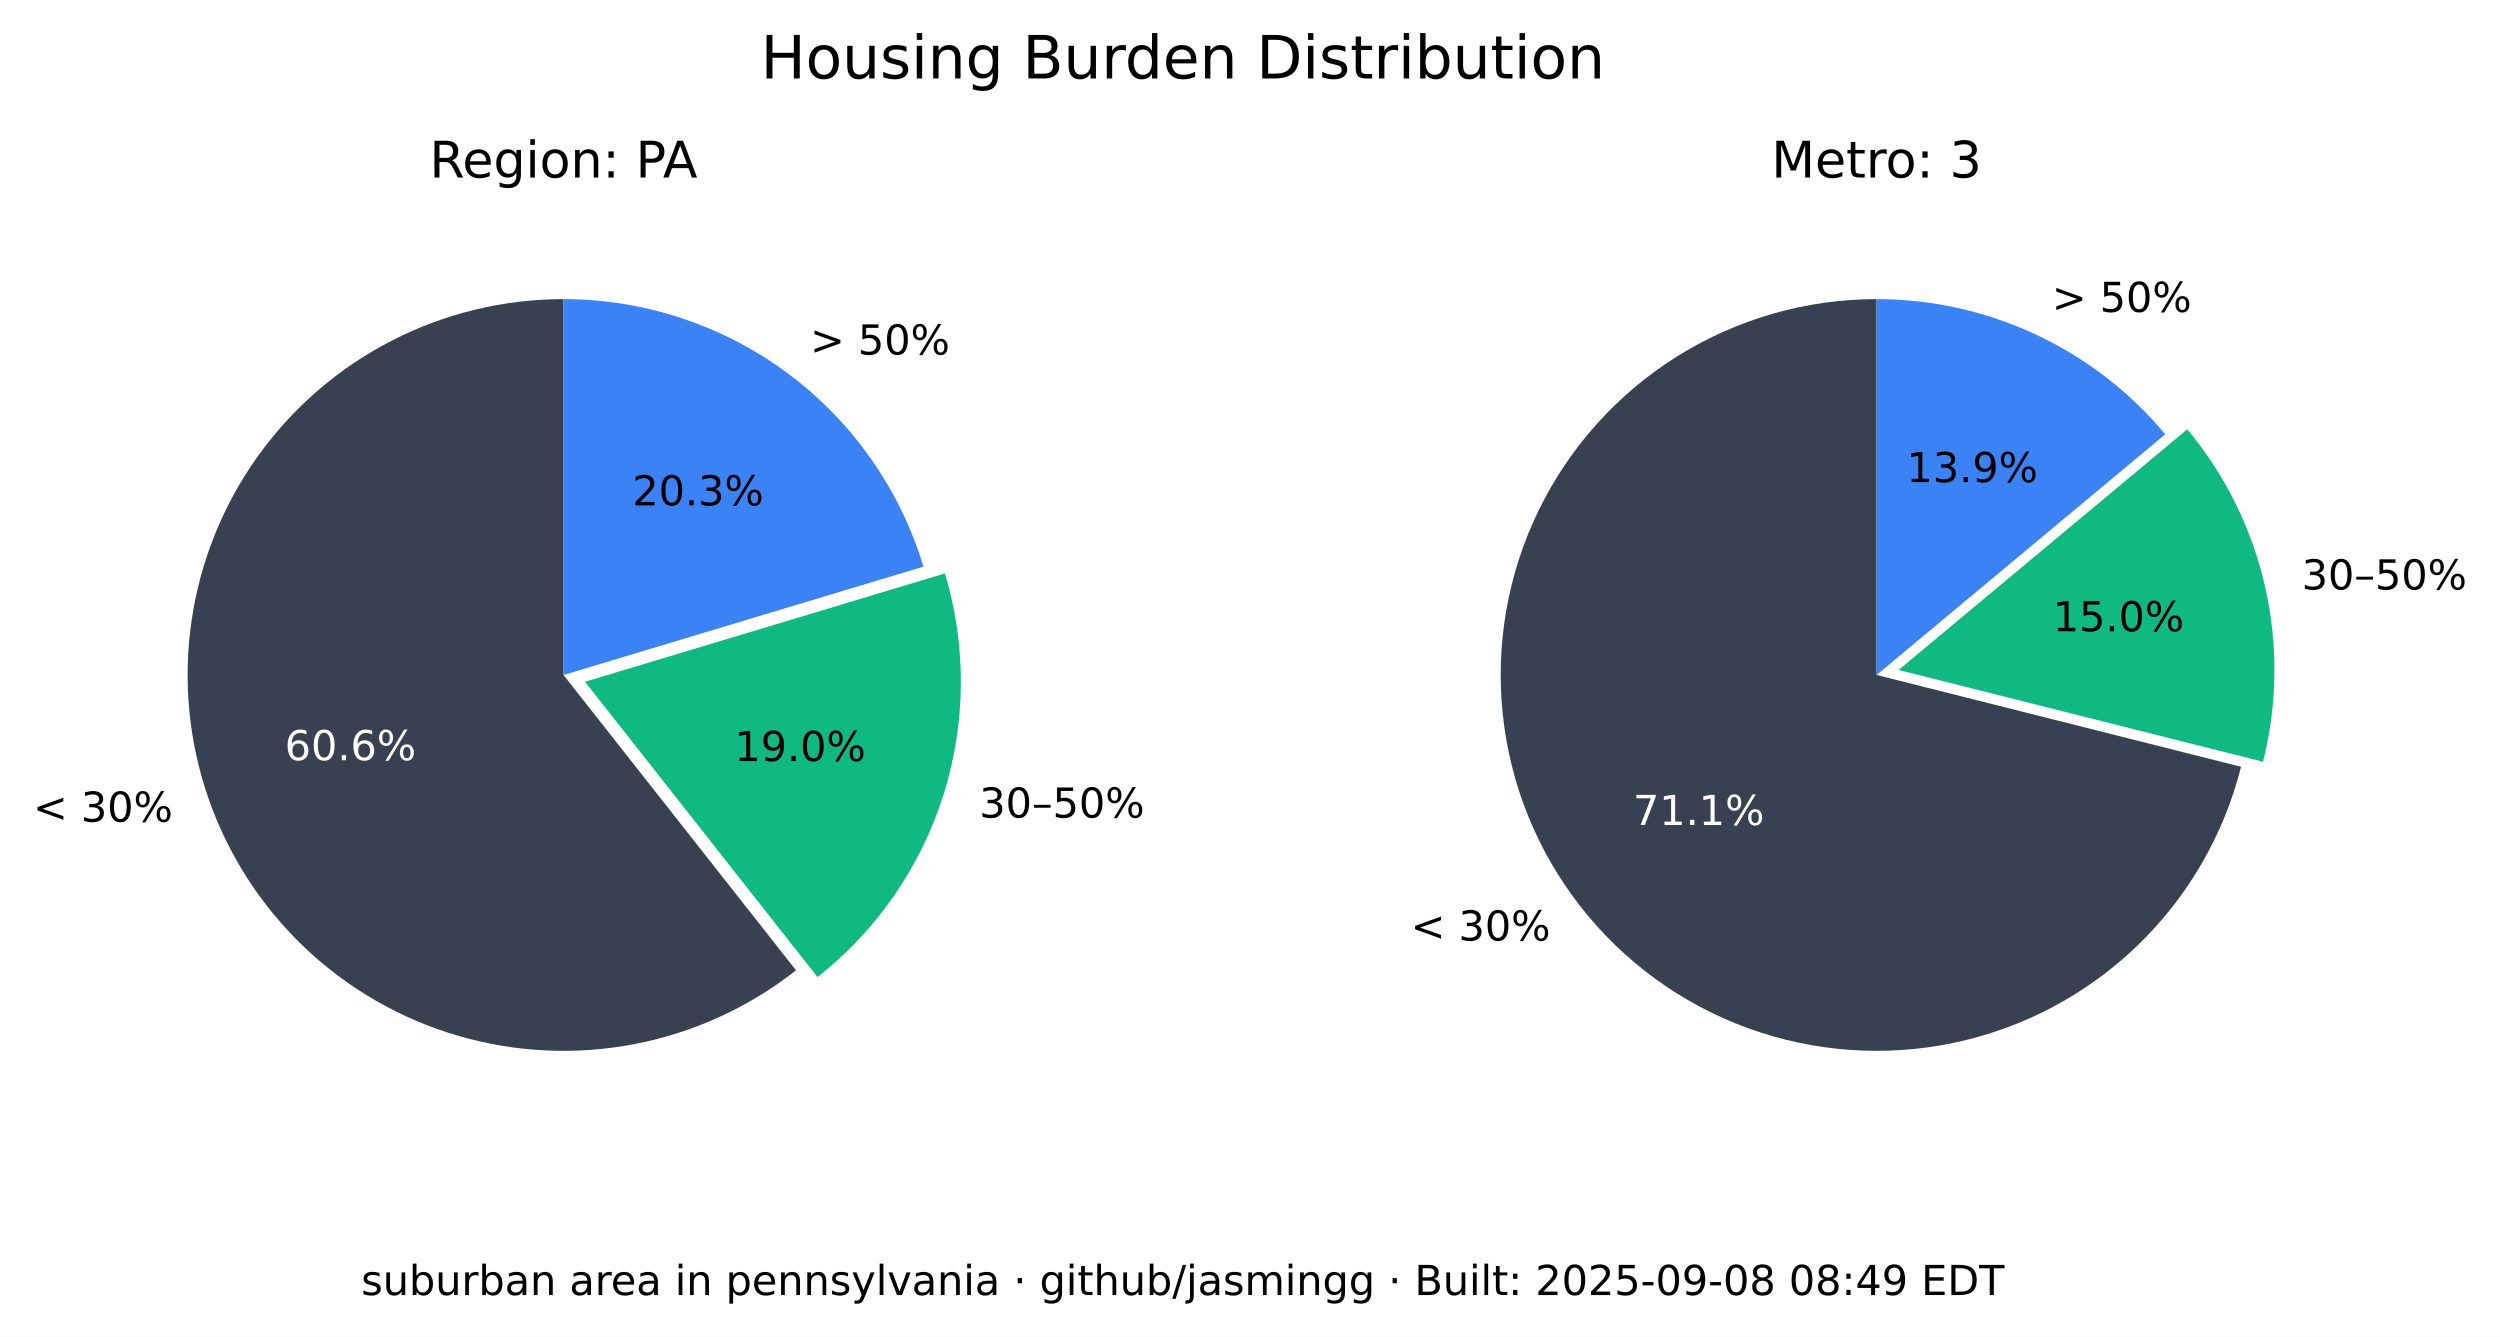
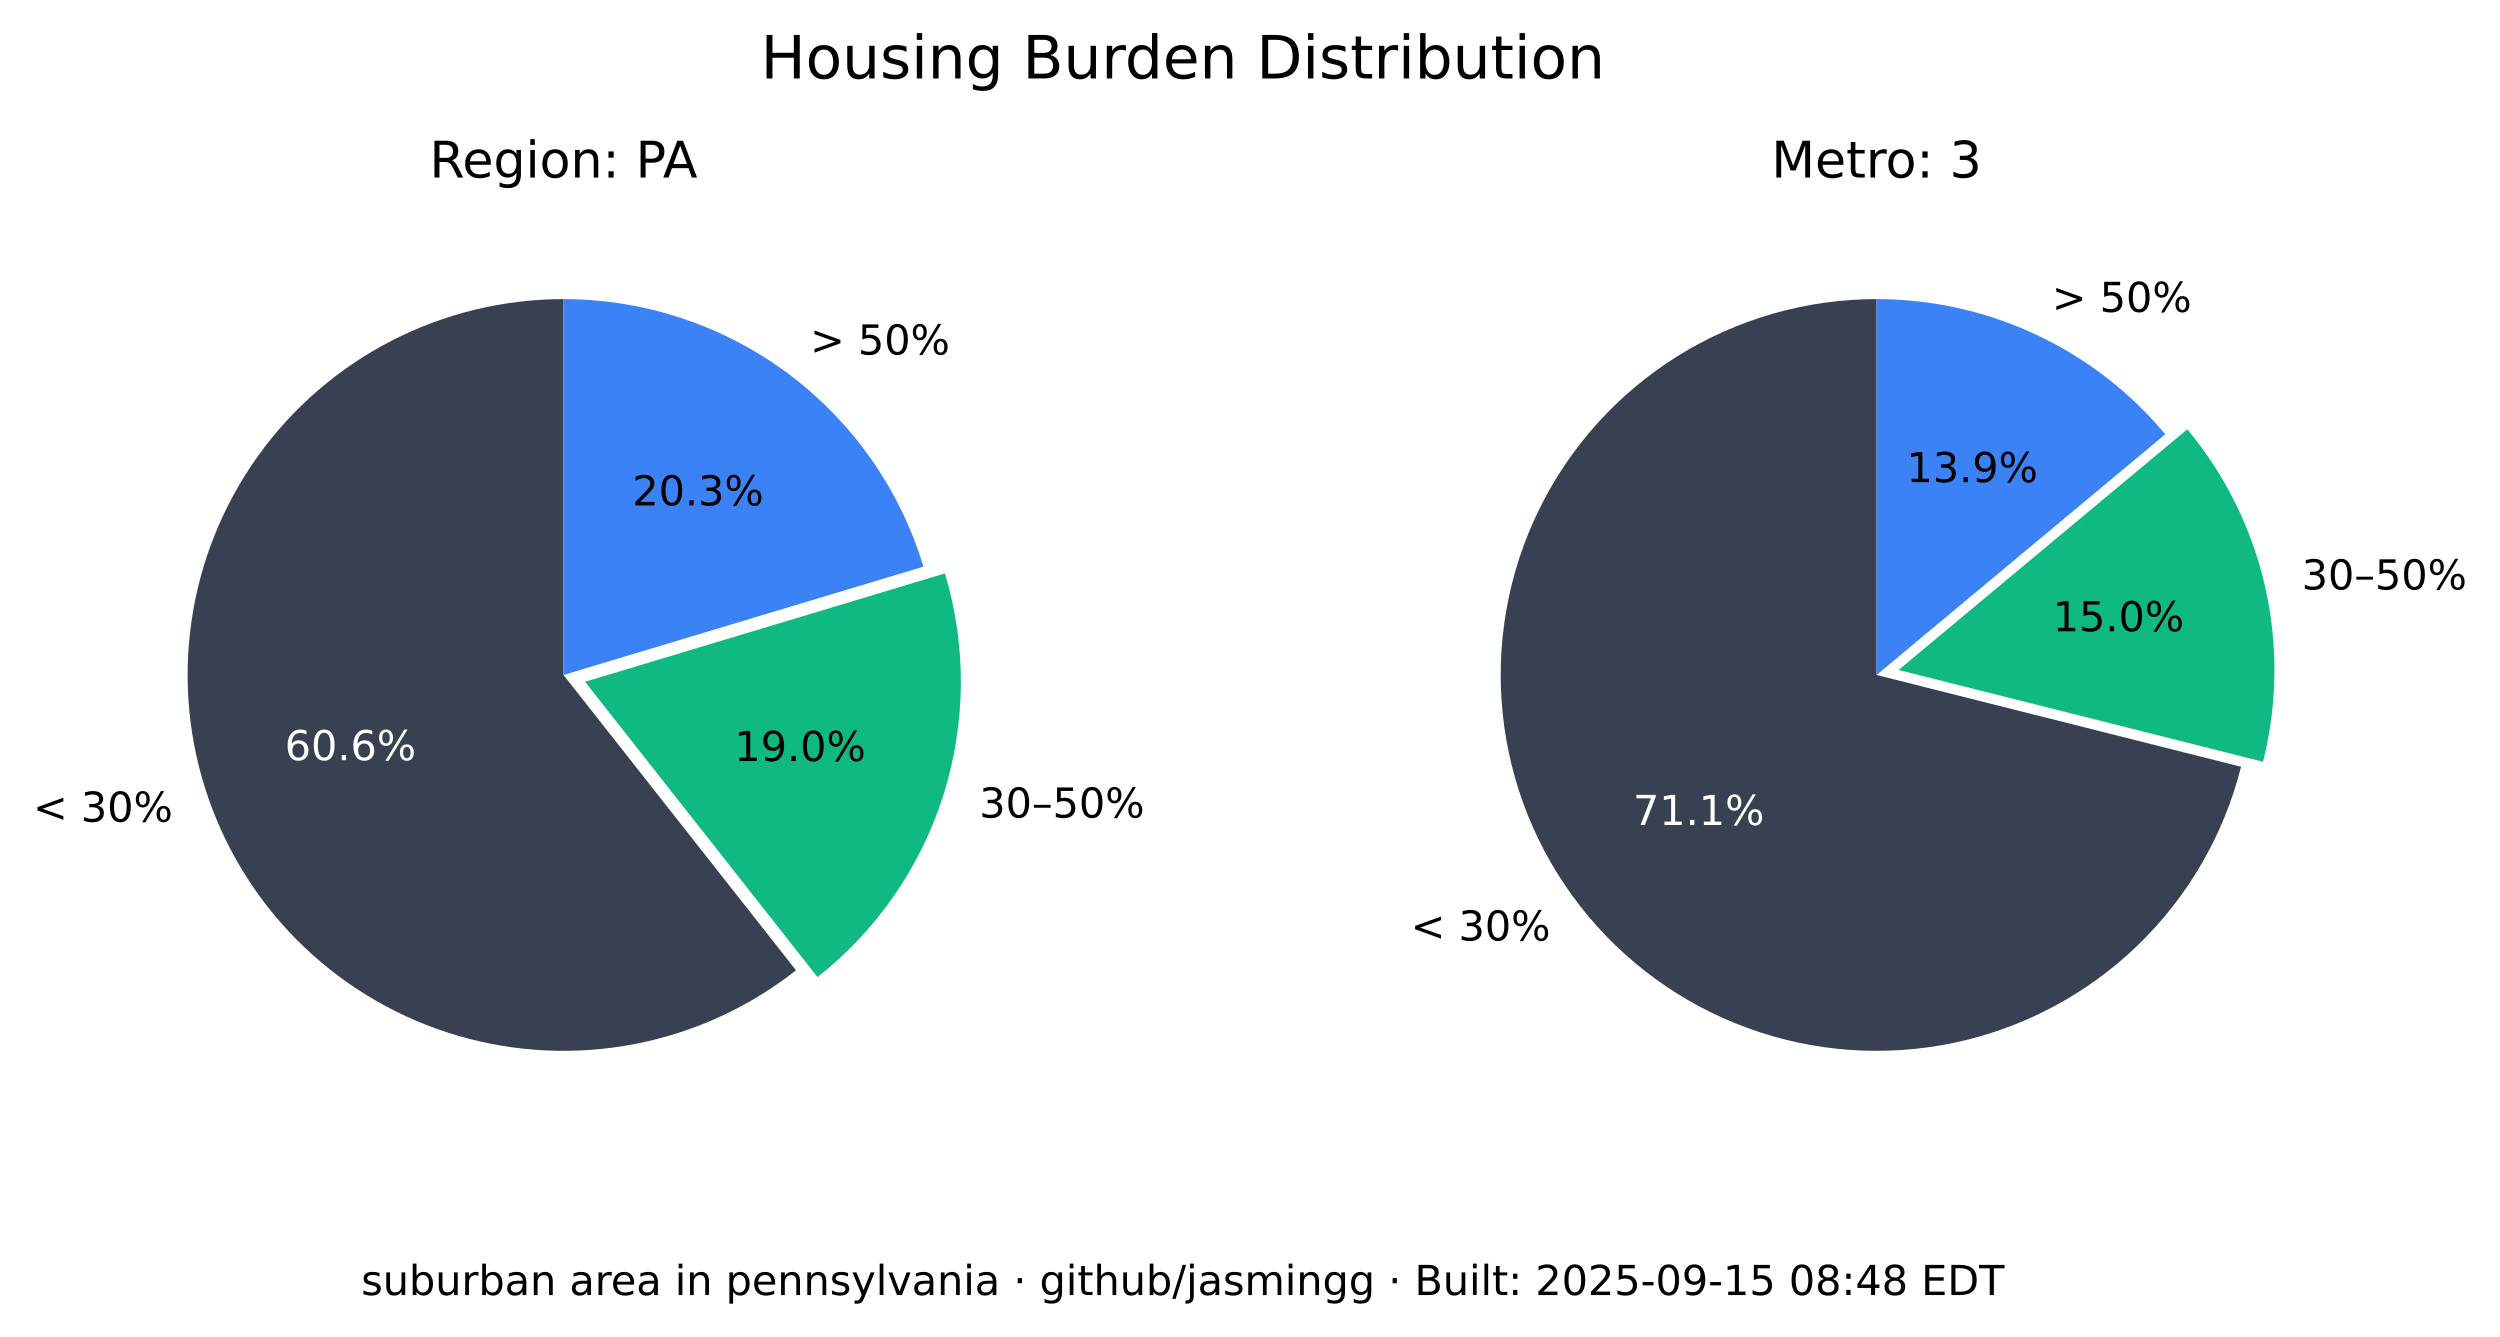
<svg xmlns="http://www.w3.org/2000/svg" xmlns:xlink="http://www.w3.org/1999/xlink" width="544.017pt" height="290.88pt" viewBox="0 0 544.017 290.88" version="1.1">
  <defs>
    <style type="text/css">*{stroke-linejoin: round; stroke-linecap: butt}</style>
  </defs>
  <g id="figure_1">
    <g id="patch_1">
      <path d="M 0 290.88  L 544.017 290.88  L 544.017 0  L 0 0  z " style="fill: #ffffff" />
    </g>
    <g id="axes_1">
      <g id="patch_2">
        <path d="M 122.62 65.088  C 109.58 65.088 96.727 68.207 85.136 74.183  C 73.546 80.159 63.551 88.822 55.988 99.445  C 48.425 110.069 43.512 122.349 41.659 135.257  C 39.805 148.165 41.066 161.331 45.335 173.653  C 49.603 185.975 56.757 197.1 66.198 206.096  C 75.639 215.091 87.096 221.7 99.61 225.369  C 112.124 229.037 125.336 229.661 138.139 227.186  C 150.943 224.712 162.971 219.211 173.217 211.144  L 122.62 146.88  z " style="fill: #374151" />
      </g>
      <g id="patch_3">
        <path d="M 177.897 212.621  C 190.804 202.459 200.356 188.64 205.3 172.974  C 210.244 157.308 210.356 140.51 205.621 124.78  L 127.3 148.357  z " style="fill: #10b981" />
      </g>
      <g id="patch_4">
        <path d="M 200.941 123.303  C 195.875 106.475 185.518 91.72 171.414 81.236  C 157.309 70.752 140.194 65.088 122.62 65.088  L 122.62 146.88  z " style="fill: #3b82f6" />
      </g>
      <g id="matplotlib.axis_1" />
      <g id="matplotlib.axis_2" />
      <g id="text_1">
        <g transform="translate(7.2 178.8141) scale(0.09 -0.09)">
          <defs>
            <path id="DejaVuSans-3c" d="M 4684 3150  L 1459 2003  L 4684 863  L 4684 294  L 678 1747  L 678 2266  L 4684 3719  L 4684 3150  z " transform="scale(0.015625)" />
            <path id="DejaVuSans-20" transform="scale(0.015625)" />
            <path id="DejaVuSans-33" d="M 2597 2516  Q 3050 2419 3304 2112  Q 3559 1806 3559 1356  Q 3559 666 3084 287  Q 2609 -91 1734 -91  Q 1441 -91 1130 -33  Q 819 25 488 141  L 488 750  Q 750 597 1062 519  Q 1375 441 1716 441  Q 2309 441 2620 675  Q 2931 909 2931 1356  Q 2931 1769 2642 2001  Q 2353 2234 1838 2234  L 1294 2234  L 1294 2753  L 1863 2753  Q 2328 2753 2575 2939  Q 2822 3125 2822 3475  Q 2822 3834 2567 4026  Q 2313 4219 1838 4219  Q 1578 4219 1281 4162  Q 984 4106 628 3988  L 628 4550  Q 988 4650 1302 4700  Q 1616 4750 1894 4750  Q 2613 4750 3031 4423  Q 3450 4097 3450 3541  Q 3450 3153 3228 2886  Q 3006 2619 2597 2516  z " transform="scale(0.015625)" />
            <path id="DejaVuSans-30" d="M 2034 4250  Q 1547 4250 1301 3770  Q 1056 3291 1056 2328  Q 1056 1369 1301 889  Q 1547 409 2034 409  Q 2525 409 2770 889  Q 3016 1369 3016 2328  Q 3016 3291 2770 3770  Q 2525 4250 2034 4250  z M 2034 4750  Q 2819 4750 3233 4129  Q 3647 3509 3647 2328  Q 3647 1150 3233 529  Q 2819 -91 2034 -91  Q 1250 -91 836 529  Q 422 1150 422 2328  Q 422 3509 836 4129  Q 1250 4750 2034 4750  z " transform="scale(0.015625)" />
            <path id="DejaVuSans-25" d="M 4653 2053  Q 4381 2053 4226 1822  Q 4072 1591 4072 1178  Q 4072 772 4226 539  Q 4381 306 4653 306  Q 4919 306 5073 539  Q 5228 772 5228 1178  Q 5228 1588 5073 1820  Q 4919 2053 4653 2053  z M 4653 2450  Q 5147 2450 5437 2106  Q 5728 1763 5728 1178  Q 5728 594 5436 251  Q 5144 -91 4653 -91  Q 4153 -91 3862 251  Q 3572 594 3572 1178  Q 3572 1766 3864 2108  Q 4156 2450 4653 2450  z M 1428 4353  Q 1159 4353 1004 4120  Q 850 3888 850 3481  Q 850 3069 1003 2837  Q 1156 2606 1428 2606  Q 1700 2606 1854 2837  Q 2009 3069 2009 3481  Q 2009 3884 1853 4118  Q 1697 4353 1428 4353  z M 4250 4750  L 4750 4750  L 1831 -91  L 1331 -91  L 4250 4750  z M 1428 4750  Q 1922 4750 2215 4408  Q 2509 4066 2509 3481  Q 2509 2891 2217 2550  Q 1925 2209 1428 2209  Q 931 2209 642 2551  Q 353 2894 353 3481  Q 353 4063 643 4406  Q 934 4750 1428 4750  z " transform="scale(0.015625)" />
          </defs>
          <use xlink:href="#DejaVuSans-3c" />
          <use xlink:href="#DejaVuSans-20" x="83.789" />
          <use xlink:href="#DejaVuSans-33" x="115.576" />
          <use xlink:href="#DejaVuSans-30" x="179.199" />
          <use xlink:href="#DejaVuSans-25" x="242.822" />
        </g>
      </g>
      <g id="text_2">
        <g style="fill: #ffffff" transform="translate(61.95368 165.4275) scale(0.09 -0.09)">
          <defs>
            <path id="DejaVuSans-36" d="M 2113 2584  Q 1688 2584 1439 2293  Q 1191 2003 1191 1497  Q 1191 994 1439 701  Q 1688 409 2113 409  Q 2538 409 2786 701  Q 3034 994 3034 1497  Q 3034 2003 2786 2293  Q 2538 2584 2113 2584  z M 3366 4563  L 3366 3988  Q 3128 4100 2886 4159  Q 2644 4219 2406 4219  Q 1781 4219 1451 3797  Q 1122 3375 1075 2522  Q 1259 2794 1537 2939  Q 1816 3084 2150 3084  Q 2853 3084 3261 2657  Q 3669 2231 3669 1497  Q 3669 778 3244 343  Q 2819 -91 2113 -91  Q 1303 -91 875 529  Q 447 1150 447 2328  Q 447 3434 972 4092  Q 1497 4750 2381 4750  Q 2619 4750 2861 4703  Q 3103 4656 3366 4563  z " transform="scale(0.015625)" />
            <path id="DejaVuSans-2e" d="M 684 794  L 1344 794  L 1344 0  L 684 0  L 684 794  z " transform="scale(0.015625)" />
          </defs>
          <use xlink:href="#DejaVuSans-36" />
          <use xlink:href="#DejaVuSans-30" x="63.623" />
          <use xlink:href="#DejaVuSans-2e" x="127.246" />
          <use xlink:href="#DejaVuSans-36" x="159.033" />
          <use xlink:href="#DejaVuSans-25" x="222.656" />
        </g>
      </g>
      <g id="text_3">
        <g transform="translate(213.0999 177.9196) scale(0.09 -0.09)">
          <defs>
            <path id="DejaVuSans-2013" d="M 313 1978  L 2888 1978  L 2888 1528  L 313 1528  L 313 1978  z " transform="scale(0.015625)" />
            <path id="DejaVuSans-35" d="M 691 4666  L 3169 4666  L 3169 4134  L 1269 4134  L 1269 2991  Q 1406 3038 1543 3061  Q 1681 3084 1819 3084  Q 2600 3084 3056 2656  Q 3513 2228 3513 1497  Q 3513 744 3044 326  Q 2575 -91 1722 -91  Q 1428 -91 1123 -41  Q 819 9 494 109  L 494 744  Q 775 591 1075 516  Q 1375 441 1709 441  Q 2250 441 2565 725  Q 2881 1009 2881 1497  Q 2881 1984 2565 2268  Q 2250 2553 1709 2553  Q 1456 2553 1204 2497  Q 953 2441 691 2322  L 691 4666  z " transform="scale(0.015625)" />
          </defs>
          <use xlink:href="#DejaVuSans-33" />
          <use xlink:href="#DejaVuSans-30" x="63.623" />
          <use xlink:href="#DejaVuSans-2013" x="127.246" />
          <use xlink:href="#DejaVuSans-35" x="177.246" />
          <use xlink:href="#DejaVuSans-30" x="240.869" />
          <use xlink:href="#DejaVuSans-25" x="304.492" />
        </g>
      </g>
      <g id="text_4">
        <g transform="translate(159.8049 165.6109) scale(0.09 -0.09)">
          <defs>
            <path id="DejaVuSans-31" d="M 794 531  L 1825 531  L 1825 4091  L 703 3866  L 703 4441  L 1819 4666  L 2450 4666  L 2450 531  L 3481 531  L 3481 0  L 794 0  L 794 531  z " transform="scale(0.015625)" />
            <path id="DejaVuSans-39" d="M 703 97  L 703 672  Q 941 559 1184 500  Q 1428 441 1663 441  Q 2288 441 2617 861  Q 2947 1281 2994 2138  Q 2813 1869 2534 1725  Q 2256 1581 1919 1581  Q 1219 1581 811 2004  Q 403 2428 403 3163  Q 403 3881 828 4315  Q 1253 4750 1959 4750  Q 2769 4750 3195 4129  Q 3622 3509 3622 2328  Q 3622 1225 3098 567  Q 2575 -91 1691 -91  Q 1453 -91 1209 -44  Q 966 3 703 97  z M 1959 2075  Q 2384 2075 2632 2365  Q 2881 2656 2881 3163  Q 2881 3666 2632 3958  Q 2384 4250 1959 4250  Q 1534 4250 1286 3958  Q 1038 3666 1038 3163  Q 1038 2656 1286 2365  Q 1534 2075 1959 2075  z " transform="scale(0.015625)" />
          </defs>
          <use xlink:href="#DejaVuSans-31" />
          <use xlink:href="#DejaVuSans-39" x="63.623" />
          <use xlink:href="#DejaVuSans-2e" x="127.246" />
          <use xlink:href="#DejaVuSans-30" x="159.033" />
          <use xlink:href="#DejaVuSans-25" x="222.656" />
        </g>
      </g>
      <g id="text_5">
        <g transform="translate(176.2929 77.15477) scale(0.09 -0.09)">
          <defs>
            <path id="DejaVuSans-3e" d="M 678 3150  L 678 3719  L 4684 2266  L 4684 1747  L 678 294  L 678 863  L 3897 2003  L 678 3150  z " transform="scale(0.015625)" />
          </defs>
          <use xlink:href="#DejaVuSans-3e" />
          <use xlink:href="#DejaVuSans-20" x="83.789" />
          <use xlink:href="#DejaVuSans-35" x="115.576" />
          <use xlink:href="#DejaVuSans-30" x="179.199" />
          <use xlink:href="#DejaVuSans-25" x="242.822" />
        </g>
      </g>
      <g id="text_6">
        <g transform="translate(137.6011 109.9769) scale(0.09 -0.09)">
          <defs>
            <path id="DejaVuSans-32" d="M 1228 531  L 3431 531  L 3431 0  L 469 0  L 469 531  Q 828 903 1448 1529  Q 2069 2156 2228 2338  Q 2531 2678 2651 2914  Q 2772 3150 2772 3378  Q 2772 3750 2511 3984  Q 2250 4219 1831 4219  Q 1534 4219 1204 4116  Q 875 4013 500 3803  L 500 4441  Q 881 4594 1212 4672  Q 1544 4750 1819 4750  Q 2544 4750 2975 4387  Q 3406 4025 3406 3419  Q 3406 3131 3298 2873  Q 3191 2616 2906 2266  Q 2828 2175 2409 1742  Q 1991 1309 1228 531  z " transform="scale(0.015625)" />
          </defs>
          <use xlink:href="#DejaVuSans-32" />
          <use xlink:href="#DejaVuSans-30" x="63.623" />
          <use xlink:href="#DejaVuSans-2e" x="127.246" />
          <use xlink:href="#DejaVuSans-33" x="159.033" />
          <use xlink:href="#DejaVuSans-25" x="222.656" />
        </g>
      </g>
      <g id="text_7">
        <g transform="translate(93.46275 38.64) scale(0.11 -0.11)">
          <defs>
            <path id="DejaVuSans-52" d="M 2841 2188  Q 3044 2119 3236 1894  Q 3428 1669 3622 1275  L 4263 0  L 3584 0  L 2988 1197  Q 2756 1666 2539 1819  Q 2322 1972 1947 1972  L 1259 1972  L 1259 0  L 628 0  L 628 4666  L 2053 4666  Q 2853 4666 3247 4331  Q 3641 3997 3641 3322  Q 3641 2881 3436 2590  Q 3231 2300 2841 2188  z M 1259 4147  L 1259 2491  L 2053 2491  Q 2509 2491 2742 2702  Q 2975 2913 2975 3322  Q 2975 3731 2742 3939  Q 2509 4147 2053 4147  L 1259 4147  z " transform="scale(0.015625)" />
            <path id="DejaVuSans-65" d="M 3597 1894  L 3597 1613  L 953 1613  Q 991 1019 1311 708  Q 1631 397 2203 397  Q 2534 397 2845 478  Q 3156 559 3463 722  L 3463 178  Q 3153 47 2828 -22  Q 2503 -91 2169 -91  Q 1331 -91 842 396  Q 353 884 353 1716  Q 353 2575 817 3079  Q 1281 3584 2069 3584  Q 2775 3584 3186 3129  Q 3597 2675 3597 1894  z M 3022 2063  Q 3016 2534 2758 2815  Q 2500 3097 2075 3097  Q 1594 3097 1305 2825  Q 1016 2553 972 2059  L 3022 2063  z " transform="scale(0.015625)" />
            <path id="DejaVuSans-67" d="M 2906 1791  Q 2906 2416 2648 2759  Q 2391 3103 1925 3103  Q 1463 3103 1205 2759  Q 947 2416 947 1791  Q 947 1169 1205 825  Q 1463 481 1925 481  Q 2391 481 2648 825  Q 2906 1169 2906 1791  z M 3481 434  Q 3481 -459 3084 -895  Q 2688 -1331 1869 -1331  Q 1566 -1331 1297 -1286  Q 1028 -1241 775 -1147  L 775 -588  Q 1028 -725 1275 -790  Q 1522 -856 1778 -856  Q 2344 -856 2625 -561  Q 2906 -266 2906 331  L 2906 616  Q 2728 306 2450 153  Q 2172 0 1784 0  Q 1141 0 747 490  Q 353 981 353 1791  Q 353 2603 747 3093  Q 1141 3584 1784 3584  Q 2172 3584 2450 3431  Q 2728 3278 2906 2969  L 2906 3500  L 3481 3500  L 3481 434  z " transform="scale(0.015625)" />
            <path id="DejaVuSans-69" d="M 603 3500  L 1178 3500  L 1178 0  L 603 0  L 603 3500  z M 603 4863  L 1178 4863  L 1178 4134  L 603 4134  L 603 4863  z " transform="scale(0.015625)" />
            <path id="DejaVuSans-6f" d="M 1959 3097  Q 1497 3097 1228 2736  Q 959 2375 959 1747  Q 959 1119 1226 758  Q 1494 397 1959 397  Q 2419 397 2687 759  Q 2956 1122 2956 1747  Q 2956 2369 2687 2733  Q 2419 3097 1959 3097  z M 1959 3584  Q 2709 3584 3137 3096  Q 3566 2609 3566 1747  Q 3566 888 3137 398  Q 2709 -91 1959 -91  Q 1206 -91 779 398  Q 353 888 353 1747  Q 353 2609 779 3096  Q 1206 3584 1959 3584  z " transform="scale(0.015625)" />
            <path id="DejaVuSans-6e" d="M 3513 2113  L 3513 0  L 2938 0  L 2938 2094  Q 2938 2591 2744 2837  Q 2550 3084 2163 3084  Q 1697 3084 1428 2787  Q 1159 2491 1159 1978  L 1159 0  L 581 0  L 581 3500  L 1159 3500  L 1159 2956  Q 1366 3272 1645 3428  Q 1925 3584 2291 3584  Q 2894 3584 3203 3211  Q 3513 2838 3513 2113  z " transform="scale(0.015625)" />
            <path id="DejaVuSans-3a" d="M 750 794  L 1409 794  L 1409 0  L 750 0  L 750 794  z M 750 3309  L 1409 3309  L 1409 2516  L 750 2516  L 750 3309  z " transform="scale(0.015625)" />
            <path id="DejaVuSans-50" d="M 1259 4147  L 1259 2394  L 2053 2394  Q 2494 2394 2734 2622  Q 2975 2850 2975 3272  Q 2975 3691 2734 3919  Q 2494 4147 2053 4147  L 1259 4147  z M 628 4666  L 2053 4666  Q 2838 4666 3239 4311  Q 3641 3956 3641 3272  Q 3641 2581 3239 2228  Q 2838 1875 2053 1875  L 1259 1875  L 1259 0  L 628 0  L 628 4666  z " transform="scale(0.015625)" />
            <path id="DejaVuSans-41" d="M 2188 4044  L 1331 1722  L 3047 1722  L 2188 4044  z M 1831 4666  L 2547 4666  L 4325 0  L 3669 0  L 3244 1197  L 1141 1197  L 716 0  L 50 0  L 1831 4666  z " transform="scale(0.015625)" />
          </defs>
          <use xlink:href="#DejaVuSans-52" />
          <use xlink:href="#DejaVuSans-65" x="64.982" />
          <use xlink:href="#DejaVuSans-67" x="126.506" />
          <use xlink:href="#DejaVuSans-69" x="189.982" />
          <use xlink:href="#DejaVuSans-6f" x="217.766" />
          <use xlink:href="#DejaVuSans-6e" x="278.947" />
          <use xlink:href="#DejaVuSans-3a" x="342.326" />
          <use xlink:href="#DejaVuSans-20" x="376.018" />
          <use xlink:href="#DejaVuSans-50" x="407.805" />
          <use xlink:href="#DejaVuSans-41" x="461.732" />
        </g>
      </g>
    </g>
    <g id="axes_2">
      <g id="patch_5">
        <path d="M 408.355 65.088  C 393.038 65.088 378.024 69.391 365.032 77.504  C 352.04 85.617 341.585 97.218 334.862 110.981  C 328.139 124.744 325.416 140.123 327.003 155.357  C 328.591 170.592 334.426 185.078 343.842 197.16  C 353.258 209.241 365.881 218.438 380.266 223.698  C 394.652 228.958 410.23 230.073 425.218 226.915  C 440.206 223.757 454.01 216.451 465.05 205.834  C 476.09 195.217 483.929 181.709 487.67 166.856  L 408.355 146.88  z " style="fill: #374151" />
      </g>
      <g id="patch_6">
        <path d="M 492.455 165.765  C 495.604 153.26 495.752 140.185 492.886 127.612  C 490.021 115.039 484.221 103.32 475.964 93.415  L 413.14 145.789  z " style="fill: #10b981" />
      </g>
      <g id="patch_7">
        <path d="M 471.179 94.506  C 463.503 85.298 453.896 77.89 443.04 72.807  C 432.184 67.723 420.342 65.088 408.355 65.088  L 408.355 146.88  z " style="fill: #3b82f6" />
      </g>
      <g id="matplotlib.axis_3" />
      <g id="matplotlib.axis_4" />
      <g id="text_8">
        <g transform="translate(306.985 204.671) scale(0.09 -0.09)">
          <use xlink:href="#DejaVuSans-3c" />
          <use xlink:href="#DejaVuSans-20" x="83.789" />
          <use xlink:href="#DejaVuSans-33" x="115.576" />
          <use xlink:href="#DejaVuSans-30" x="179.199" />
          <use xlink:href="#DejaVuSans-25" x="242.822" />
        </g>
      </g>
      <g id="text_9">
        <g style="fill: #ffffff" transform="translate(355.3521 179.5312) scale(0.09 -0.09)">
          <defs>
            <path id="DejaVuSans-37" d="M 525 4666  L 3525 4666  L 3525 4397  L 1831 0  L 1172 0  L 2766 4134  L 525 4134  L 525 4666  z " transform="scale(0.015625)" />
          </defs>
          <use xlink:href="#DejaVuSans-37" />
          <use xlink:href="#DejaVuSans-31" x="63.623" />
          <use xlink:href="#DejaVuSans-2e" x="127.246" />
          <use xlink:href="#DejaVuSans-31" x="159.033" />
          <use xlink:href="#DejaVuSans-25" x="222.656" />
        </g>
      </g>
      <g id="text_10">
        <g transform="translate(500.8611 128.2781) scale(0.09 -0.09)">
          <use xlink:href="#DejaVuSans-33" />
          <use xlink:href="#DejaVuSans-30" x="63.623" />
          <use xlink:href="#DejaVuSans-2013" x="127.246" />
          <use xlink:href="#DejaVuSans-35" x="177.246" />
          <use xlink:href="#DejaVuSans-30" x="240.869" />
          <use xlink:href="#DejaVuSans-25" x="304.492" />
        </g>
      </g>
      <g id="text_11">
        <g transform="translate(446.6925 137.3666) scale(0.09 -0.09)">
          <use xlink:href="#DejaVuSans-31" />
          <use xlink:href="#DejaVuSans-35" x="63.623" />
          <use xlink:href="#DejaVuSans-2e" x="127.246" />
          <use xlink:href="#DejaVuSans-30" x="159.033" />
          <use xlink:href="#DejaVuSans-25" x="222.656" />
        </g>
      </g>
      <g id="text_12">
        <g transform="translate(446.5088 67.88274) scale(0.09 -0.09)">
          <use xlink:href="#DejaVuSans-3e" />
          <use xlink:href="#DejaVuSans-20" x="83.789" />
          <use xlink:href="#DejaVuSans-35" x="115.576" />
          <use xlink:href="#DejaVuSans-30" x="179.199" />
          <use xlink:href="#DejaVuSans-25" x="242.822" />
        </g>
      </g>
      <g id="text_13">
        <g transform="translate(414.8709 104.9194) scale(0.09 -0.09)">
          <use xlink:href="#DejaVuSans-31" />
          <use xlink:href="#DejaVuSans-33" x="63.623" />
          <use xlink:href="#DejaVuSans-2e" x="127.246" />
          <use xlink:href="#DejaVuSans-39" x="159.033" />
          <use xlink:href="#DejaVuSans-25" x="222.656" />
        </g>
      </g>
      <g id="text_14">
        <g transform="translate(385.4664 38.64) scale(0.11 -0.11)">
          <defs>
            <path id="DejaVuSans-4d" d="M 628 4666  L 1569 4666  L 2759 1491  L 3956 4666  L 4897 4666  L 4897 0  L 4281 0  L 4281 4097  L 3078 897  L 2444 897  L 1241 4097  L 1241 0  L 628 0  L 628 4666  z " transform="scale(0.015625)" />
            <path id="DejaVuSans-74" d="M 1172 4494  L 1172 3500  L 2356 3500  L 2356 3053  L 1172 3053  L 1172 1153  Q 1172 725 1289 603  Q 1406 481 1766 481  L 2356 481  L 2356 0  L 1766 0  Q 1100 0 847 248  Q 594 497 594 1153  L 594 3053  L 172 3053  L 172 3500  L 594 3500  L 594 4494  L 1172 4494  z " transform="scale(0.015625)" />
            <path id="DejaVuSans-72" d="M 2631 2963  Q 2534 3019 2420 3045  Q 2306 3072 2169 3072  Q 1681 3072 1420 2755  Q 1159 2438 1159 1844  L 1159 0  L 581 0  L 581 3500  L 1159 3500  L 1159 2956  Q 1341 3275 1631 3429  Q 1922 3584 2338 3584  Q 2397 3584 2469 3576  Q 2541 3569 2628 3553  L 2631 2963  z " transform="scale(0.015625)" />
          </defs>
          <use xlink:href="#DejaVuSans-4d" />
          <use xlink:href="#DejaVuSans-65" x="86.279" />
          <use xlink:href="#DejaVuSans-74" x="147.803" />
          <use xlink:href="#DejaVuSans-72" x="187.012" />
          <use xlink:href="#DejaVuSans-6f" x="225.875" />
          <use xlink:href="#DejaVuSans-3a" x="287.057" />
          <use xlink:href="#DejaVuSans-20" x="320.748" />
          <use xlink:href="#DejaVuSans-33" x="352.535" />
        </g>
      </g>
    </g>
    <g id="text_15">
      <g transform="translate(165.5316 17.07797) scale(0.13 -0.13)">
        <defs>
          <path id="DejaVuSans-48" d="M 628 4666  L 1259 4666  L 1259 2753  L 3553 2753  L 3553 4666  L 4184 4666  L 4184 0  L 3553 0  L 3553 2222  L 1259 2222  L 1259 0  L 628 0  L 628 4666  z " transform="scale(0.015625)" />
          <path id="DejaVuSans-75" d="M 544 1381  L 544 3500  L 1119 3500  L 1119 1403  Q 1119 906 1312 657  Q 1506 409 1894 409  Q 2359 409 2629 706  Q 2900 1003 2900 1516  L 2900 3500  L 3475 3500  L 3475 0  L 2900 0  L 2900 538  Q 2691 219 2414 64  Q 2138 -91 1772 -91  Q 1169 -91 856 284  Q 544 659 544 1381  z M 1991 3584  L 1991 3584  z " transform="scale(0.015625)" />
          <path id="DejaVuSans-73" d="M 2834 3397  L 2834 2853  Q 2591 2978 2328 3040  Q 2066 3103 1784 3103  Q 1356 3103 1142 2972  Q 928 2841 928 2578  Q 928 2378 1081 2264  Q 1234 2150 1697 2047  L 1894 2003  Q 2506 1872 2764 1633  Q 3022 1394 3022 966  Q 3022 478 2636 193  Q 2250 -91 1575 -91  Q 1294 -91 989 -36  Q 684 19 347 128  L 347 722  Q 666 556 975 473  Q 1284 391 1588 391  Q 1994 391 2212 530  Q 2431 669 2431 922  Q 2431 1156 2273 1281  Q 2116 1406 1581 1522  L 1381 1569  Q 847 1681 609 1914  Q 372 2147 372 2553  Q 372 3047 722 3315  Q 1072 3584 1716 3584  Q 2034 3584 2315 3537  Q 2597 3491 2834 3397  z " transform="scale(0.015625)" />
          <path id="DejaVuSans-42" d="M 1259 2228  L 1259 519  L 2272 519  Q 2781 519 3026 730  Q 3272 941 3272 1375  Q 3272 1813 3026 2020  Q 2781 2228 2272 2228  L 1259 2228  z M 1259 4147  L 1259 2741  L 2194 2741  Q 2656 2741 2882 2914  Q 3109 3088 3109 3444  Q 3109 3797 2882 3972  Q 2656 4147 2194 4147  L 1259 4147  z M 628 4666  L 2241 4666  Q 2963 4666 3353 4366  Q 3744 4066 3744 3513  Q 3744 3084 3544 2831  Q 3344 2578 2956 2516  Q 3422 2416 3680 2098  Q 3938 1781 3938 1306  Q 3938 681 3513 340  Q 3088 0 2303 0  L 628 0  L 628 4666  z " transform="scale(0.015625)" />
          <path id="DejaVuSans-64" d="M 2906 2969  L 2906 4863  L 3481 4863  L 3481 0  L 2906 0  L 2906 525  Q 2725 213 2448 61  Q 2172 -91 1784 -91  Q 1150 -91 751 415  Q 353 922 353 1747  Q 353 2572 751 3078  Q 1150 3584 1784 3584  Q 2172 3584 2448 3432  Q 2725 3281 2906 2969  z M 947 1747  Q 947 1113 1208 752  Q 1469 391 1925 391  Q 2381 391 2643 752  Q 2906 1113 2906 1747  Q 2906 2381 2643 2742  Q 2381 3103 1925 3103  Q 1469 3103 1208 2742  Q 947 2381 947 1747  z " transform="scale(0.015625)" />
          <path id="DejaVuSans-44" d="M 1259 4147  L 1259 519  L 2022 519  Q 2988 519 3436 956  Q 3884 1394 3884 2338  Q 3884 3275 3436 3711  Q 2988 4147 2022 4147  L 1259 4147  z M 628 4666  L 1925 4666  Q 3281 4666 3915 4102  Q 4550 3538 4550 2338  Q 4550 1131 3912 565  Q 3275 0 1925 0  L 628 0  L 628 4666  z " transform="scale(0.015625)" />
          <path id="DejaVuSans-62" d="M 3116 1747  Q 3116 2381 2855 2742  Q 2594 3103 2138 3103  Q 1681 3103 1420 2742  Q 1159 2381 1159 1747  Q 1159 1113 1420 752  Q 1681 391 2138 391  Q 2594 391 2855 752  Q 3116 1113 3116 1747  z M 1159 2969  Q 1341 3281 1617 3432  Q 1894 3584 2278 3584  Q 2916 3584 3314 3078  Q 3713 2572 3713 1747  Q 3713 922 3314 415  Q 2916 -91 2278 -91  Q 1894 -91 1617 61  Q 1341 213 1159 525  L 1159 0  L 581 0  L 581 4863  L 1159 4863  L 1159 2969  z " transform="scale(0.015625)" />
        </defs>
        <use xlink:href="#DejaVuSans-48" />
        <use xlink:href="#DejaVuSans-6f" x="75.195" />
        <use xlink:href="#DejaVuSans-75" x="136.377" />
        <use xlink:href="#DejaVuSans-73" x="199.756" />
        <use xlink:href="#DejaVuSans-69" x="251.855" />
        <use xlink:href="#DejaVuSans-6e" x="279.639" />
        <use xlink:href="#DejaVuSans-67" x="343.018" />
        <use xlink:href="#DejaVuSans-20" x="406.494" />
        <use xlink:href="#DejaVuSans-42" x="438.281" />
        <use xlink:href="#DejaVuSans-75" x="506.885" />
        <use xlink:href="#DejaVuSans-72" x="570.264" />
        <use xlink:href="#DejaVuSans-64" x="609.627" />
        <use xlink:href="#DejaVuSans-65" x="673.104" />
        <use xlink:href="#DejaVuSans-6e" x="734.627" />
        <use xlink:href="#DejaVuSans-20" x="798.006" />
        <use xlink:href="#DejaVuSans-44" x="829.793" />
        <use xlink:href="#DejaVuSans-69" x="906.795" />
        <use xlink:href="#DejaVuSans-73" x="934.578" />
        <use xlink:href="#DejaVuSans-74" x="986.678" />
        <use xlink:href="#DejaVuSans-72" x="1025.887" />
        <use xlink:href="#DejaVuSans-69" x="1067" />
        <use xlink:href="#DejaVuSans-62" x="1094.783" />
        <use xlink:href="#DejaVuSans-75" x="1158.26" />
        <use xlink:href="#DejaVuSans-74" x="1221.639" />
        <use xlink:href="#DejaVuSans-69" x="1260.848" />
        <use xlink:href="#DejaVuSans-6f" x="1288.631" />
        <use xlink:href="#DejaVuSans-6e" x="1349.812" />
      </g>
    </g>
    <g id="text_16">
      <g transform="translate(78.60624 281.8083) scale(0.09 -0.09)">
        <defs>
          <path id="DejaVuSans-61" d="M 2194 1759  Q 1497 1759 1228 1600  Q 959 1441 959 1056  Q 959 750 1161 570  Q 1363 391 1709 391  Q 2188 391 2477 730  Q 2766 1069 2766 1631  L 2766 1759  L 2194 1759  z M 3341 1997  L 3341 0  L 2766 0  L 2766 531  Q 2569 213 2275 61  Q 1981 -91 1556 -91  Q 1019 -91 701 211  Q 384 513 384 1019  Q 384 1609 779 1909  Q 1175 2209 1959 2209  L 2766 2209  L 2766 2266  Q 2766 2663 2505 2880  Q 2244 3097 1772 3097  Q 1472 3097 1187 3025  Q 903 2953 641 2809  L 641 3341  Q 956 3463 1253 3523  Q 1550 3584 1831 3584  Q 2591 3584 2966 3190  Q 3341 2797 3341 1997  z " transform="scale(0.015625)" />
          <path id="DejaVuSans-70" d="M 1159 525  L 1159 -1331  L 581 -1331  L 581 3500  L 1159 3500  L 1159 2969  Q 1341 3281 1617 3432  Q 1894 3584 2278 3584  Q 2916 3584 3314 3078  Q 3713 2572 3713 1747  Q 3713 922 3314 415  Q 2916 -91 2278 -91  Q 1894 -91 1617 61  Q 1341 213 1159 525  z M 3116 1747  Q 3116 2381 2855 2742  Q 2594 3103 2138 3103  Q 1681 3103 1420 2742  Q 1159 2381 1159 1747  Q 1159 1113 1420 752  Q 1681 391 2138 391  Q 2594 391 2855 752  Q 3116 1113 3116 1747  z " transform="scale(0.015625)" />
          <path id="DejaVuSans-79" d="M 2059 -325  Q 1816 -950 1584 -1140  Q 1353 -1331 966 -1331  L 506 -1331  L 506 -850  L 844 -850  Q 1081 -850 1212 -737  Q 1344 -625 1503 -206  L 1606 56  L 191 3500  L 800 3500  L 1894 763  L 2988 3500  L 3597 3500  L 2059 -325  z " transform="scale(0.015625)" />
          <path id="DejaVuSans-6c" d="M 603 4863  L 1178 4863  L 1178 0  L 603 0  L 603 4863  z " transform="scale(0.015625)" />
          <path id="DejaVuSans-76" d="M 191 3500  L 800 3500  L 1894 563  L 2988 3500  L 3597 3500  L 2284 0  L 1503 0  L 191 3500  z " transform="scale(0.015625)" />
          <path id="DejaVuSans-b7" d="M 684 2619  L 1344 2619  L 1344 1825  L 684 1825  L 684 2619  z " transform="scale(0.015625)" />
          <path id="DejaVuSans-68" d="M 3513 2113  L 3513 0  L 2938 0  L 2938 2094  Q 2938 2591 2744 2837  Q 2550 3084 2163 3084  Q 1697 3084 1428 2787  Q 1159 2491 1159 1978  L 1159 0  L 581 0  L 581 4863  L 1159 4863  L 1159 2956  Q 1366 3272 1645 3428  Q 1925 3584 2291 3584  Q 2894 3584 3203 3211  Q 3513 2838 3513 2113  z " transform="scale(0.015625)" />
          <path id="DejaVuSans-2f" d="M 1625 4666  L 2156 4666  L 531 -594  L 0 -594  L 1625 4666  z " transform="scale(0.015625)" />
          <path id="DejaVuSans-6a" d="M 603 3500  L 1178 3500  L 1178 -63  Q 1178 -731 923 -1031  Q 669 -1331 103 -1331  L -116 -1331  L -116 -844  L 38 -844  Q 366 -844 484 -692  Q 603 -541 603 -63  L 603 3500  z M 603 4863  L 1178 4863  L 1178 4134  L 603 4134  L 603 4863  z " transform="scale(0.015625)" />
          <path id="DejaVuSans-6d" d="M 3328 2828  Q 3544 3216 3844 3400  Q 4144 3584 4550 3584  Q 5097 3584 5394 3201  Q 5691 2819 5691 2113  L 5691 0  L 5113 0  L 5113 2094  Q 5113 2597 4934 2840  Q 4756 3084 4391 3084  Q 3944 3084 3684 2787  Q 3425 2491 3425 1978  L 3425 0  L 2847 0  L 2847 2094  Q 2847 2600 2669 2842  Q 2491 3084 2119 3084  Q 1678 3084 1418 2786  Q 1159 2488 1159 1978  L 1159 0  L 581 0  L 581 3500  L 1159 3500  L 1159 2956  Q 1356 3278 1631 3431  Q 1906 3584 2284 3584  Q 2666 3584 2933 3390  Q 3200 3197 3328 2828  z " transform="scale(0.015625)" />
          <path id="DejaVuSans-2d" d="M 313 2009  L 1997 2009  L 1997 1497  L 313 1497  L 313 2009  z " transform="scale(0.015625)" />
          <path id="DejaVuSans-38" d="M 2034 2216  Q 1584 2216 1326 1975  Q 1069 1734 1069 1313  Q 1069 891 1326 650  Q 1584 409 2034 409  Q 2484 409 2743 651  Q 3003 894 3003 1313  Q 3003 1734 2745 1975  Q 2488 2216 2034 2216  z M 1403 2484  Q 997 2584 770 2862  Q 544 3141 544 3541  Q 544 4100 942 4425  Q 1341 4750 2034 4750  Q 2731 4750 3128 4425  Q 3525 4100 3525 3541  Q 3525 3141 3298 2862  Q 3072 2584 2669 2484  Q 3125 2378 3379 2068  Q 3634 1759 3634 1313  Q 3634 634 3220 271  Q 2806 -91 2034 -91  Q 1263 -91 848 271  Q 434 634 434 1313  Q 434 1759 690 2068  Q 947 2378 1403 2484  z M 1172 3481  Q 1172 3119 1398 2916  Q 1625 2713 2034 2713  Q 2441 2713 2670 2916  Q 2900 3119 2900 3481  Q 2900 3844 2670 4047  Q 2441 4250 2034 4250  Q 1625 4250 1398 4047  Q 1172 3844 1172 3481  z " transform="scale(0.015625)" />
          <path id="DejaVuSans-34" d="M 2419 4116  L 825 1625  L 2419 1625  L 2419 4116  z M 2253 4666  L 3047 4666  L 3047 1625  L 3713 1625  L 3713 1100  L 3047 1100  L 3047 0  L 2419 0  L 2419 1100  L 313 1100  L 313 1709  L 2253 4666  z " transform="scale(0.015625)" />
          <path id="DejaVuSans-45" d="M 628 4666  L 3578 4666  L 3578 4134  L 1259 4134  L 1259 2753  L 3481 2753  L 3481 2222  L 1259 2222  L 1259 531  L 3634 531  L 3634 0  L 628 0  L 628 4666  z " transform="scale(0.015625)" />
          <path id="DejaVuSans-54" d="M -19 4666  L 3928 4666  L 3928 4134  L 2272 4134  L 2272 0  L 1638 0  L 1638 4134  L -19 4134  L -19 4666  z " transform="scale(0.015625)" />
        </defs>
        <use xlink:href="#DejaVuSans-73" />
        <use xlink:href="#DejaVuSans-75" x="52.1" />
        <use xlink:href="#DejaVuSans-62" x="115.479" />
        <use xlink:href="#DejaVuSans-75" x="178.955" />
        <use xlink:href="#DejaVuSans-72" x="242.334" />
        <use xlink:href="#DejaVuSans-62" x="283.447" />
        <use xlink:href="#DejaVuSans-61" x="346.924" />
        <use xlink:href="#DejaVuSans-6e" x="408.203" />
        <use xlink:href="#DejaVuSans-20" x="471.582" />
        <use xlink:href="#DejaVuSans-61" x="503.369" />
        <use xlink:href="#DejaVuSans-72" x="564.648" />
        <use xlink:href="#DejaVuSans-65" x="603.512" />
        <use xlink:href="#DejaVuSans-61" x="665.035" />
        <use xlink:href="#DejaVuSans-20" x="726.314" />
        <use xlink:href="#DejaVuSans-69" x="758.102" />
        <use xlink:href="#DejaVuSans-6e" x="785.885" />
        <use xlink:href="#DejaVuSans-20" x="849.264" />
        <use xlink:href="#DejaVuSans-70" x="881.051" />
        <use xlink:href="#DejaVuSans-65" x="944.527" />
        <use xlink:href="#DejaVuSans-6e" x="1006.051" />
        <use xlink:href="#DejaVuSans-6e" x="1069.43" />
        <use xlink:href="#DejaVuSans-73" x="1132.809" />
        <use xlink:href="#DejaVuSans-79" x="1184.908" />
        <use xlink:href="#DejaVuSans-6c" x="1244.088" />
        <use xlink:href="#DejaVuSans-76" x="1271.871" />
        <use xlink:href="#DejaVuSans-61" x="1331.051" />
        <use xlink:href="#DejaVuSans-6e" x="1392.33" />
        <use xlink:href="#DejaVuSans-69" x="1455.709" />
        <use xlink:href="#DejaVuSans-61" x="1483.492" />
        <use xlink:href="#DejaVuSans-20" x="1544.771" />
        <use xlink:href="#DejaVuSans-b7" x="1576.559" />
        <use xlink:href="#DejaVuSans-20" x="1608.346" />
        <use xlink:href="#DejaVuSans-67" x="1640.133" />
        <use xlink:href="#DejaVuSans-69" x="1703.609" />
        <use xlink:href="#DejaVuSans-74" x="1731.393" />
        <use xlink:href="#DejaVuSans-68" x="1770.602" />
        <use xlink:href="#DejaVuSans-75" x="1833.98" />
        <use xlink:href="#DejaVuSans-62" x="1897.359" />
        <use xlink:href="#DejaVuSans-2f" x="1960.836" />
        <use xlink:href="#DejaVuSans-6a" x="1994.527" />
        <use xlink:href="#DejaVuSans-61" x="2022.311" />
        <use xlink:href="#DejaVuSans-73" x="2083.59" />
        <use xlink:href="#DejaVuSans-6d" x="2135.689" />
        <use xlink:href="#DejaVuSans-69" x="2233.102" />
        <use xlink:href="#DejaVuSans-6e" x="2260.885" />
        <use xlink:href="#DejaVuSans-67" x="2324.264" />
        <use xlink:href="#DejaVuSans-67" x="2387.74" />
        <use xlink:href="#DejaVuSans-20" x="2451.217" />
        <use xlink:href="#DejaVuSans-b7" x="2483.004" />
        <use xlink:href="#DejaVuSans-20" x="2514.791" />
        <use xlink:href="#DejaVuSans-42" x="2546.578" />
        <use xlink:href="#DejaVuSans-75" x="2615.182" />
        <use xlink:href="#DejaVuSans-69" x="2678.561" />
        <use xlink:href="#DejaVuSans-6c" x="2706.344" />
        <use xlink:href="#DejaVuSans-74" x="2734.127" />
        <use xlink:href="#DejaVuSans-3a" x="2773.336" />
        <use xlink:href="#DejaVuSans-20" x="2807.027" />
        <use xlink:href="#DejaVuSans-32" x="2838.814" />
        <use xlink:href="#DejaVuSans-30" x="2902.438" />
        <use xlink:href="#DejaVuSans-32" x="2966.061" />
        <use xlink:href="#DejaVuSans-35" x="3029.684" />
        <use xlink:href="#DejaVuSans-2d" x="3093.307" />
        <use xlink:href="#DejaVuSans-30" x="3129.391" />
        <use xlink:href="#DejaVuSans-39" x="3193.014" />
        <use xlink:href="#DejaVuSans-2d" x="3256.637" />
-         <use xlink:href="#DejaVuSans-30" x="3292.721" />
-         <use xlink:href="#DejaVuSans-38" x="3356.344" />
+         <use xlink:href="#DejaVuSans-31" x="3292.721" />
+         <use xlink:href="#DejaVuSans-35" x="3356.344" />
        <use xlink:href="#DejaVuSans-20" x="3419.967" />
        <use xlink:href="#DejaVuSans-30" x="3451.754" />
        <use xlink:href="#DejaVuSans-38" x="3515.377" />
        <use xlink:href="#DejaVuSans-3a" x="3579" />
        <use xlink:href="#DejaVuSans-34" x="3612.691" />
-         <use xlink:href="#DejaVuSans-39" x="3676.314" />
+         <use xlink:href="#DejaVuSans-38" x="3676.314" />
        <use xlink:href="#DejaVuSans-20" x="3739.938" />
        <use xlink:href="#DejaVuSans-45" x="3771.725" />
        <use xlink:href="#DejaVuSans-44" x="3834.908" />
        <use xlink:href="#DejaVuSans-54" x="3911.91" />
      </g>
    </g>
  </g>
</svg>
